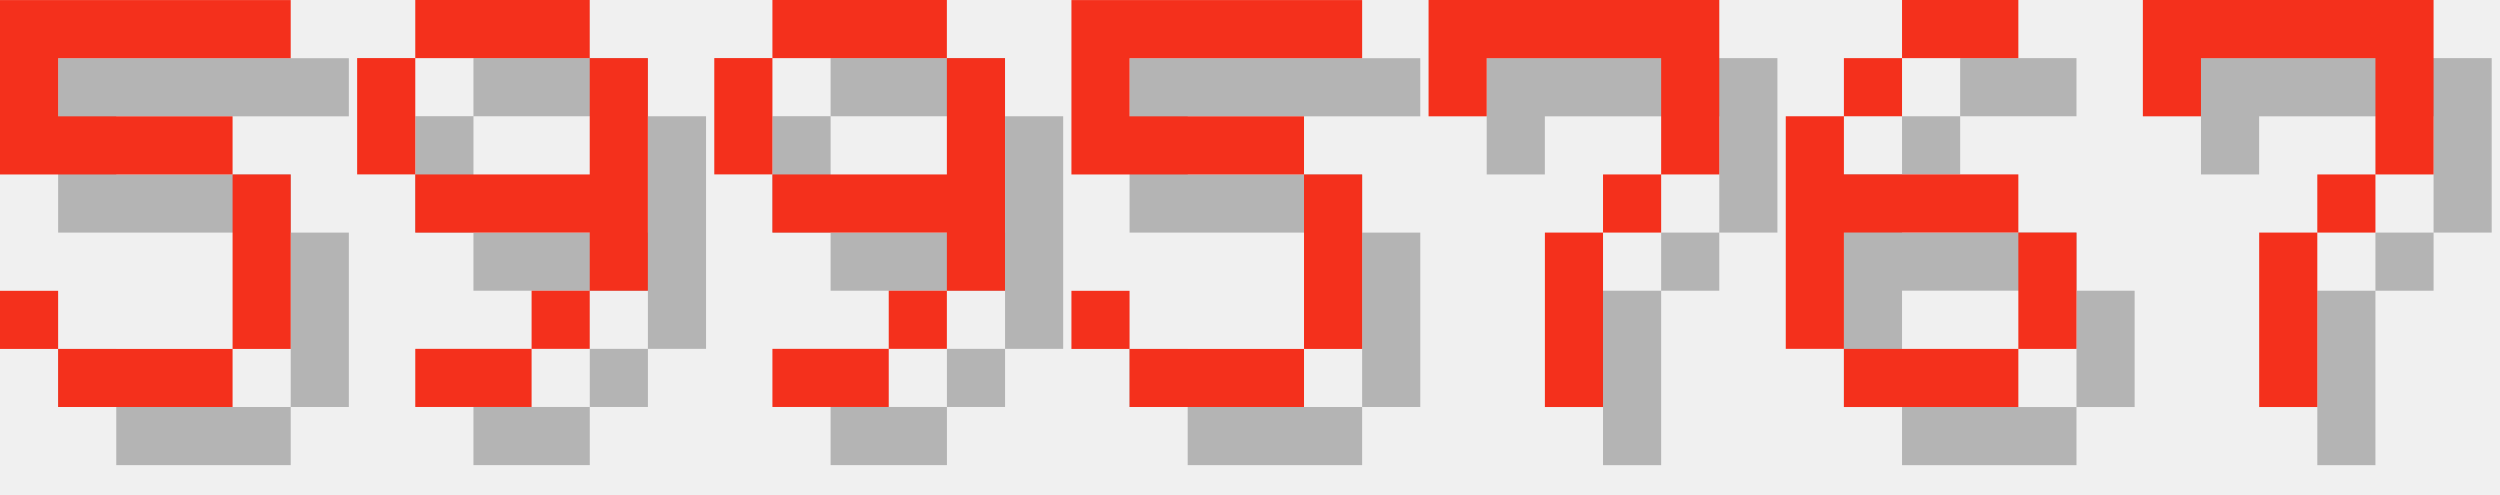
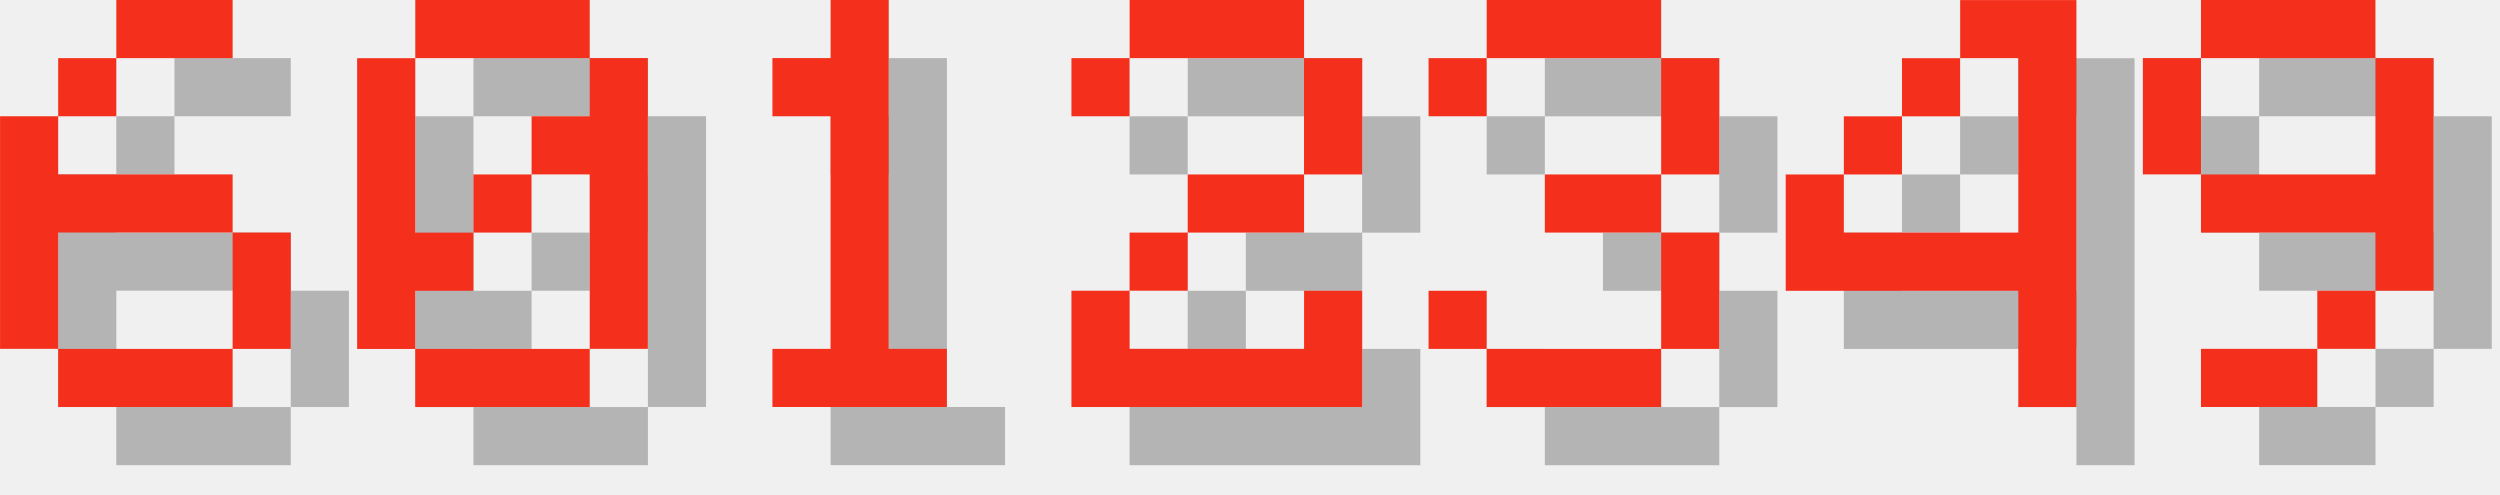
<svg xmlns="http://www.w3.org/2000/svg" version="1.1" width="182.0" height="36">
  <style>
        .text-foreground {
            fill: #F4301C;
        }
        .text-shadow {
            fill: #000000;
            fill-opacity: 0.25;
        }
    </style>
-   <g class="digit" id="digit_5" transform="translate(0.0, 0), scale(4)">
-     <path id="digit_5_shadow" class="text-shadow" d="m1.058 1.058v3.175h4.233v3.175h-3.175v-1.058h-1.058v1.058h1.058v1.058h3.175v-1.058h1.058v-3.175h-1.058v-1.058h-3.175v-1.058h4.233v-1.058h-5.292z" fill-opacity=".5" style="paint-order:stroke fill markers" />
-     <path id="digit_5_fg" class="text-foreground" d="m0 0v3.175h4.233v3.175h-3.175v-1.058h-1.058v1.058h1.058v1.058h3.175v-1.058h1.058v-3.175h-1.058v-1.058h-3.175v-1.058h4.233v-1.058h-5.292z" fill="#fff" style="paint-order:stroke fill markers" />
+   <g class="digit" id="digit_6" transform="translate(0.0, 0), scale(4)">
+     <path id="digit_6_shadow" class="text-shadow" d="m3.175 1.058v1.058h2.117v-1.058h-2.117zm0 1.058h-1.058v1.058h1.058v-1.058zm-1.058 1.058h-1.058v4.233h1.058v-2.117h3.175v-1.058h-3.175v-1.058zm3.175 2.117v2.117h1.058v-2.117h-1.058zm0 2.117h-3.175v1.058h3.175v-1.058z" fill-opacity=".5" style="paint-order:stroke fill markers" />
+     <path id="digit_6_fg" class="text-foreground" d="m2.117 0v1.058h2.117v-1.058h-2.117zm0 1.058h-1.058v1.058h1.058v-1.058zm-1.058 1.058h-1.058v4.233h1.058v-2.117h3.175v-1.058h-3.175v-1.058zm3.175 2.117v2.117h1.058v-2.117h-1.058zm0 2.117h-3.175v1.058h3.175v-1.058z" fill="#fff" style="paint-order:stroke fill markers" />
  </g>
-   <g class="digit" id="digit_9" transform="translate(26.0, 0), scale(4)">
+   <g class="digit" id="digit_0" transform="translate(26.0, 0), scale(4)">
+     <path id="digit_0_shadow" class="text-shadow" d="m2.117 1.058v1.058h3.175v-1.058h-3.175zm3.175 1.058v1.058h-1.058v1.058h1.058v3.175h1.058v-5.292h-1.058zm0 5.292h-3.175v1.058h3.175v-1.058zm-3.175 0v-1.058h1.058v-1.058h-1.058v-3.175h-1.058v5.292h1.058zm1.058-2.117h1.058v-1.058h-1.058v1.058z" fill-opacity=".5" style="paint-order:stroke fill markers" />
+     <path id="digit_0_fg" class="text-foreground" d="m1.058 0v1.058h3.175v-1.058h-3.175zm3.175 1.058v1.058h-1.058v1.058h1.058v3.175h1.058v-5.292h-1.058zm0 5.292h-3.175v1.058h3.175v-1.058zm-3.175 0v-1.058h1.058v-1.058h-1.058v-3.175h-1.058v5.292h1.058zm1.058-2.117h1.058v-1.058h-1.058v1.058z" fill="#fff" style="paint-order:stroke fill markers" />
+   </g>
+   <g class="digit" id="digit_1" transform="translate(52.0, 0), scale(4)">
+     <path id="digit_1_shadow" class="text-shadow" d="m2.117 2.117v1.058h1.058v4.233h-1.058v1.058h3.175v-1.058h-1.058v-6.35h-1.058v1.058h-1.058z" fill-opacity=".5" style="paint-order:stroke fill markers" />
+     <path id="digit_1_fg" class="text-foreground" d="m1.058 1.058v1.058h1.058v4.233h-1.058v1.058h3.175v-1.058h-1.058v-6.35h-1.058v1.058h-1.058z" fill="#fff" style="paint-order:stroke fill markers" />
+   </g>
+   <g class="digit" id="digit_2" transform="translate(78.0, 0), scale(4)">
+     <path id="digit_2_shadow" class="text-shadow" d="m1.058 2.117v1.058h1.058v-1.058h3.175v2.117h-2.117v1.058h-1.058v1.058h-1.058v2.117h5.292v-2.117h-1.058v1.058h-3.175v-1.058h1.058v-1.058h2.117v-1.058h1.058v-2.117h-1.058v-1.058h-3.175v1.058h-1.058z" fill-opacity=".5" style="paint-order:stroke fill markers" />
+     <path id="digit_2_fg" class="text-foreground" d="m0 1.058v1.058h1.058v-1.058h3.175v2.117h-2.117v1.058h-1.058v1.058h-1.058v2.117h5.292v-2.117h-1.058v1.058h-3.175v-1.058h1.058v-1.058h2.117v-1.058h1.058v-2.117h-1.058v-1.058h-3.175v1.058h-1.058z" fill="#fff" style="paint-order:stroke fill markers" />
+   </g>
+   <g class="digit" id="digit_3" transform="translate(104.0, 0), scale(4)">
+     <path id="digit_3_shadow" class="text-shadow" d="m1.058 2.117v1.058h1.058v-1.058h3.175v2.117h-2.117v1.058h2.117v2.117h-3.175v-1.058h-1.058v1.058h1.058v1.058h3.175v-1.058h1.058v-2.117h-1.058v-1.058h1.058v-2.117h-1.058v-1.058h-3.175v1.058h-1.058z" fill-opacity=".5" style="paint-order:stroke fill markers" />
+     <path id="digit_3_fg" class="text-foreground" d="m0 1.058v1.058h1.058v-1.058h3.175v2.117h-2.117v1.058h2.117v2.117h-3.175v-1.058h-1.058v1.058h1.058v1.058h3.175v-1.058h1.058v-2.117h-1.058v-1.058h1.058v-2.117h-1.058v-1.058h-3.175v1.058h-1.058z" fill="#fff" style="paint-order:stroke fill markers" />
+   </g>
+   <g class="digit" id="digit_4" transform="translate(130.0, 0), scale(4)">
+     <path id="digit_4_shadow" class="text-shadow" d="m4.233 1.058v1.058h1.058v3.175h-3.175v-1.058h-1.058v2.117h4.233v2.117h1.058v-7.408h-2.117zm-2.117 3.175h1.058v-1.058h-1.058v1.058zm1.058-1.058h1.058v-1.058h-1.058v1.058z" fill-opacity=".5" style="paint-order:stroke fill markers" />
+     <path id="digit_4_fg" class="text-foreground" d="m3.175 0v1.058h1.058v3.175h-3.175v-1.058h-1.058v2.117h4.233v2.117h1.058v-7.408h-2.117zm-2.117 3.175h1.058v-1.058h-1.058v1.058zm1.058-1.058h1.058v-1.058h-1.058v1.058z" fill="#fff" style="paint-order:stroke fill markers" />
+   </g>
+   <g class="digit" id="digit_9" transform="translate(156.0, 0), scale(4)">
    <path id="digit_9_shadow" class="text-shadow" d="m2.117 1.058v1.058h3.175v-1.058h-3.175zm3.175 1.058v2.117h-3.175v1.058h3.175v1.058h1.058v-4.233h-1.058zm0 4.233h-1.058v1.058h1.058v-1.058zm-1.058 1.058h-2.117v1.058h2.117v-1.058zm-2.117-3.175v-2.117h-1.058v2.117h1.058z" fill-opacity=".5" style="paint-order:stroke fill markers" />
    <path id="digit_9_fg" class="text-foreground" d="m1.058 0v1.058h3.175v-1.058h-3.175zm3.175 1.058v2.117h-3.175v1.058h3.175v1.058h1.058v-4.233h-1.058zm0 4.233h-1.058v1.058h1.058v-1.058zm-1.058 1.058h-2.117v1.058h2.117v-1.058zm-2.117-3.175v-2.117h-1.058v2.117h1.058z" fill="#fff" style="paint-order:stroke fill markers" />
  </g>
-   <g class="digit" id="digit_9" transform="translate(52.0, 0), scale(4)">
-     <path id="digit_9_shadow" class="text-shadow" d="m2.117 1.058v1.058h3.175v-1.058h-3.175zm3.175 1.058v2.117h-3.175v1.058h3.175v1.058h1.058v-4.233h-1.058zm0 4.233h-1.058v1.058h1.058v-1.058zm-1.058 1.058h-2.117v1.058h2.117v-1.058zm-2.117-3.175v-2.117h-1.058v2.117h1.058z" fill-opacity=".5" style="paint-order:stroke fill markers" />
-     <path id="digit_9_fg" class="text-foreground" d="m1.058 0v1.058h3.175v-1.058h-3.175zm3.175 1.058v2.117h-3.175v1.058h3.175v1.058h1.058v-4.233h-1.058zm0 4.233h-1.058v1.058h1.058v-1.058zm-1.058 1.058h-2.117v1.058h2.117v-1.058zm-2.117-3.175v-2.117h-1.058v2.117h1.058z" fill="#fff" style="paint-order:stroke fill markers" />
-   </g>
-   <g class="digit" id="digit_5" transform="translate(78.0, 0), scale(4)">
-     <path id="digit_5_shadow" class="text-shadow" d="m1.058 1.058v3.175h4.233v3.175h-3.175v-1.058h-1.058v1.058h1.058v1.058h3.175v-1.058h1.058v-3.175h-1.058v-1.058h-3.175v-1.058h4.233v-1.058h-5.292z" fill-opacity=".5" style="paint-order:stroke fill markers" />
-     <path id="digit_5_fg" class="text-foreground" d="m0 0v3.175h4.233v3.175h-3.175v-1.058h-1.058v1.058h1.058v1.058h3.175v-1.058h1.058v-3.175h-1.058v-1.058h-3.175v-1.058h4.233v-1.058h-5.292z" fill="#fff" style="paint-order:stroke fill markers" />
-   </g>
-   <g class="digit" id="digit_7" transform="translate(104.0, 0), scale(4)">
-     <path id="digit_7_shadow" class="text-shadow" d="m1.058 1.058 2e-6 2.117h1.058v-1.058h3.175v1.058l2e-7 1.058h-1.058v1.058h-1.058l4e-7 3.175 1.058 1e-7v-3.175h1.058v-1.058h1.058l5e-7 -1.058v-2.117z" fill-opacity=".5" style="paint-order:stroke fill markers" />
-     <path id="digit_7_fg" class="text-foreground" d="m0 0 2e-6 2.117h1.058v-1.058h3.175v1.058l2e-7 1.058h-1.058v1.058h-1.058l4e-7 3.175 1.058 1e-7v-3.175h1.058v-1.058h1.058l5e-7 -1.058v-2.117z" fill="#fff" style="paint-order:stroke fill markers" />
-   </g>
-   <g class="digit" id="digit_6" transform="translate(130.0, 0), scale(4)">
-     <path id="digit_6_shadow" class="text-shadow" d="m3.175 1.058v1.058h2.117v-1.058h-2.117zm0 1.058h-1.058v1.058h1.058v-1.058zm-1.058 1.058h-1.058v4.233h1.058v-2.117h3.175v-1.058h-3.175v-1.058zm3.175 2.117v2.117h1.058v-2.117h-1.058zm0 2.117h-3.175v1.058h3.175v-1.058z" fill-opacity=".5" style="paint-order:stroke fill markers" />
-     <path id="digit_6_fg" class="text-foreground" d="m2.117 0v1.058h2.117v-1.058h-2.117zm0 1.058h-1.058v1.058h1.058v-1.058zm-1.058 1.058h-1.058v4.233h1.058v-2.117h3.175v-1.058h-3.175v-1.058zm3.175 2.117v2.117h1.058v-2.117h-1.058zm0 2.117h-3.175v1.058h3.175v-1.058z" fill="#fff" style="paint-order:stroke fill markers" />
-   </g>
-   <g class="digit" id="digit_7" transform="translate(156.0, 0), scale(4)">
-     <path id="digit_7_shadow" class="text-shadow" d="m1.058 1.058 2e-6 2.117h1.058v-1.058h3.175v1.058l2e-7 1.058h-1.058v1.058h-1.058l4e-7 3.175 1.058 1e-7v-3.175h1.058v-1.058h1.058l5e-7 -1.058v-2.117z" fill-opacity=".5" style="paint-order:stroke fill markers" />
-     <path id="digit_7_fg" class="text-foreground" d="m0 0 2e-6 2.117h1.058v-1.058h3.175v1.058l2e-7 1.058h-1.058v1.058h-1.058l4e-7 3.175 1.058 1e-7v-3.175h1.058v-1.058h1.058l5e-7 -1.058v-2.117z" fill="#fff" style="paint-order:stroke fill markers" />
-   </g>
</svg>
